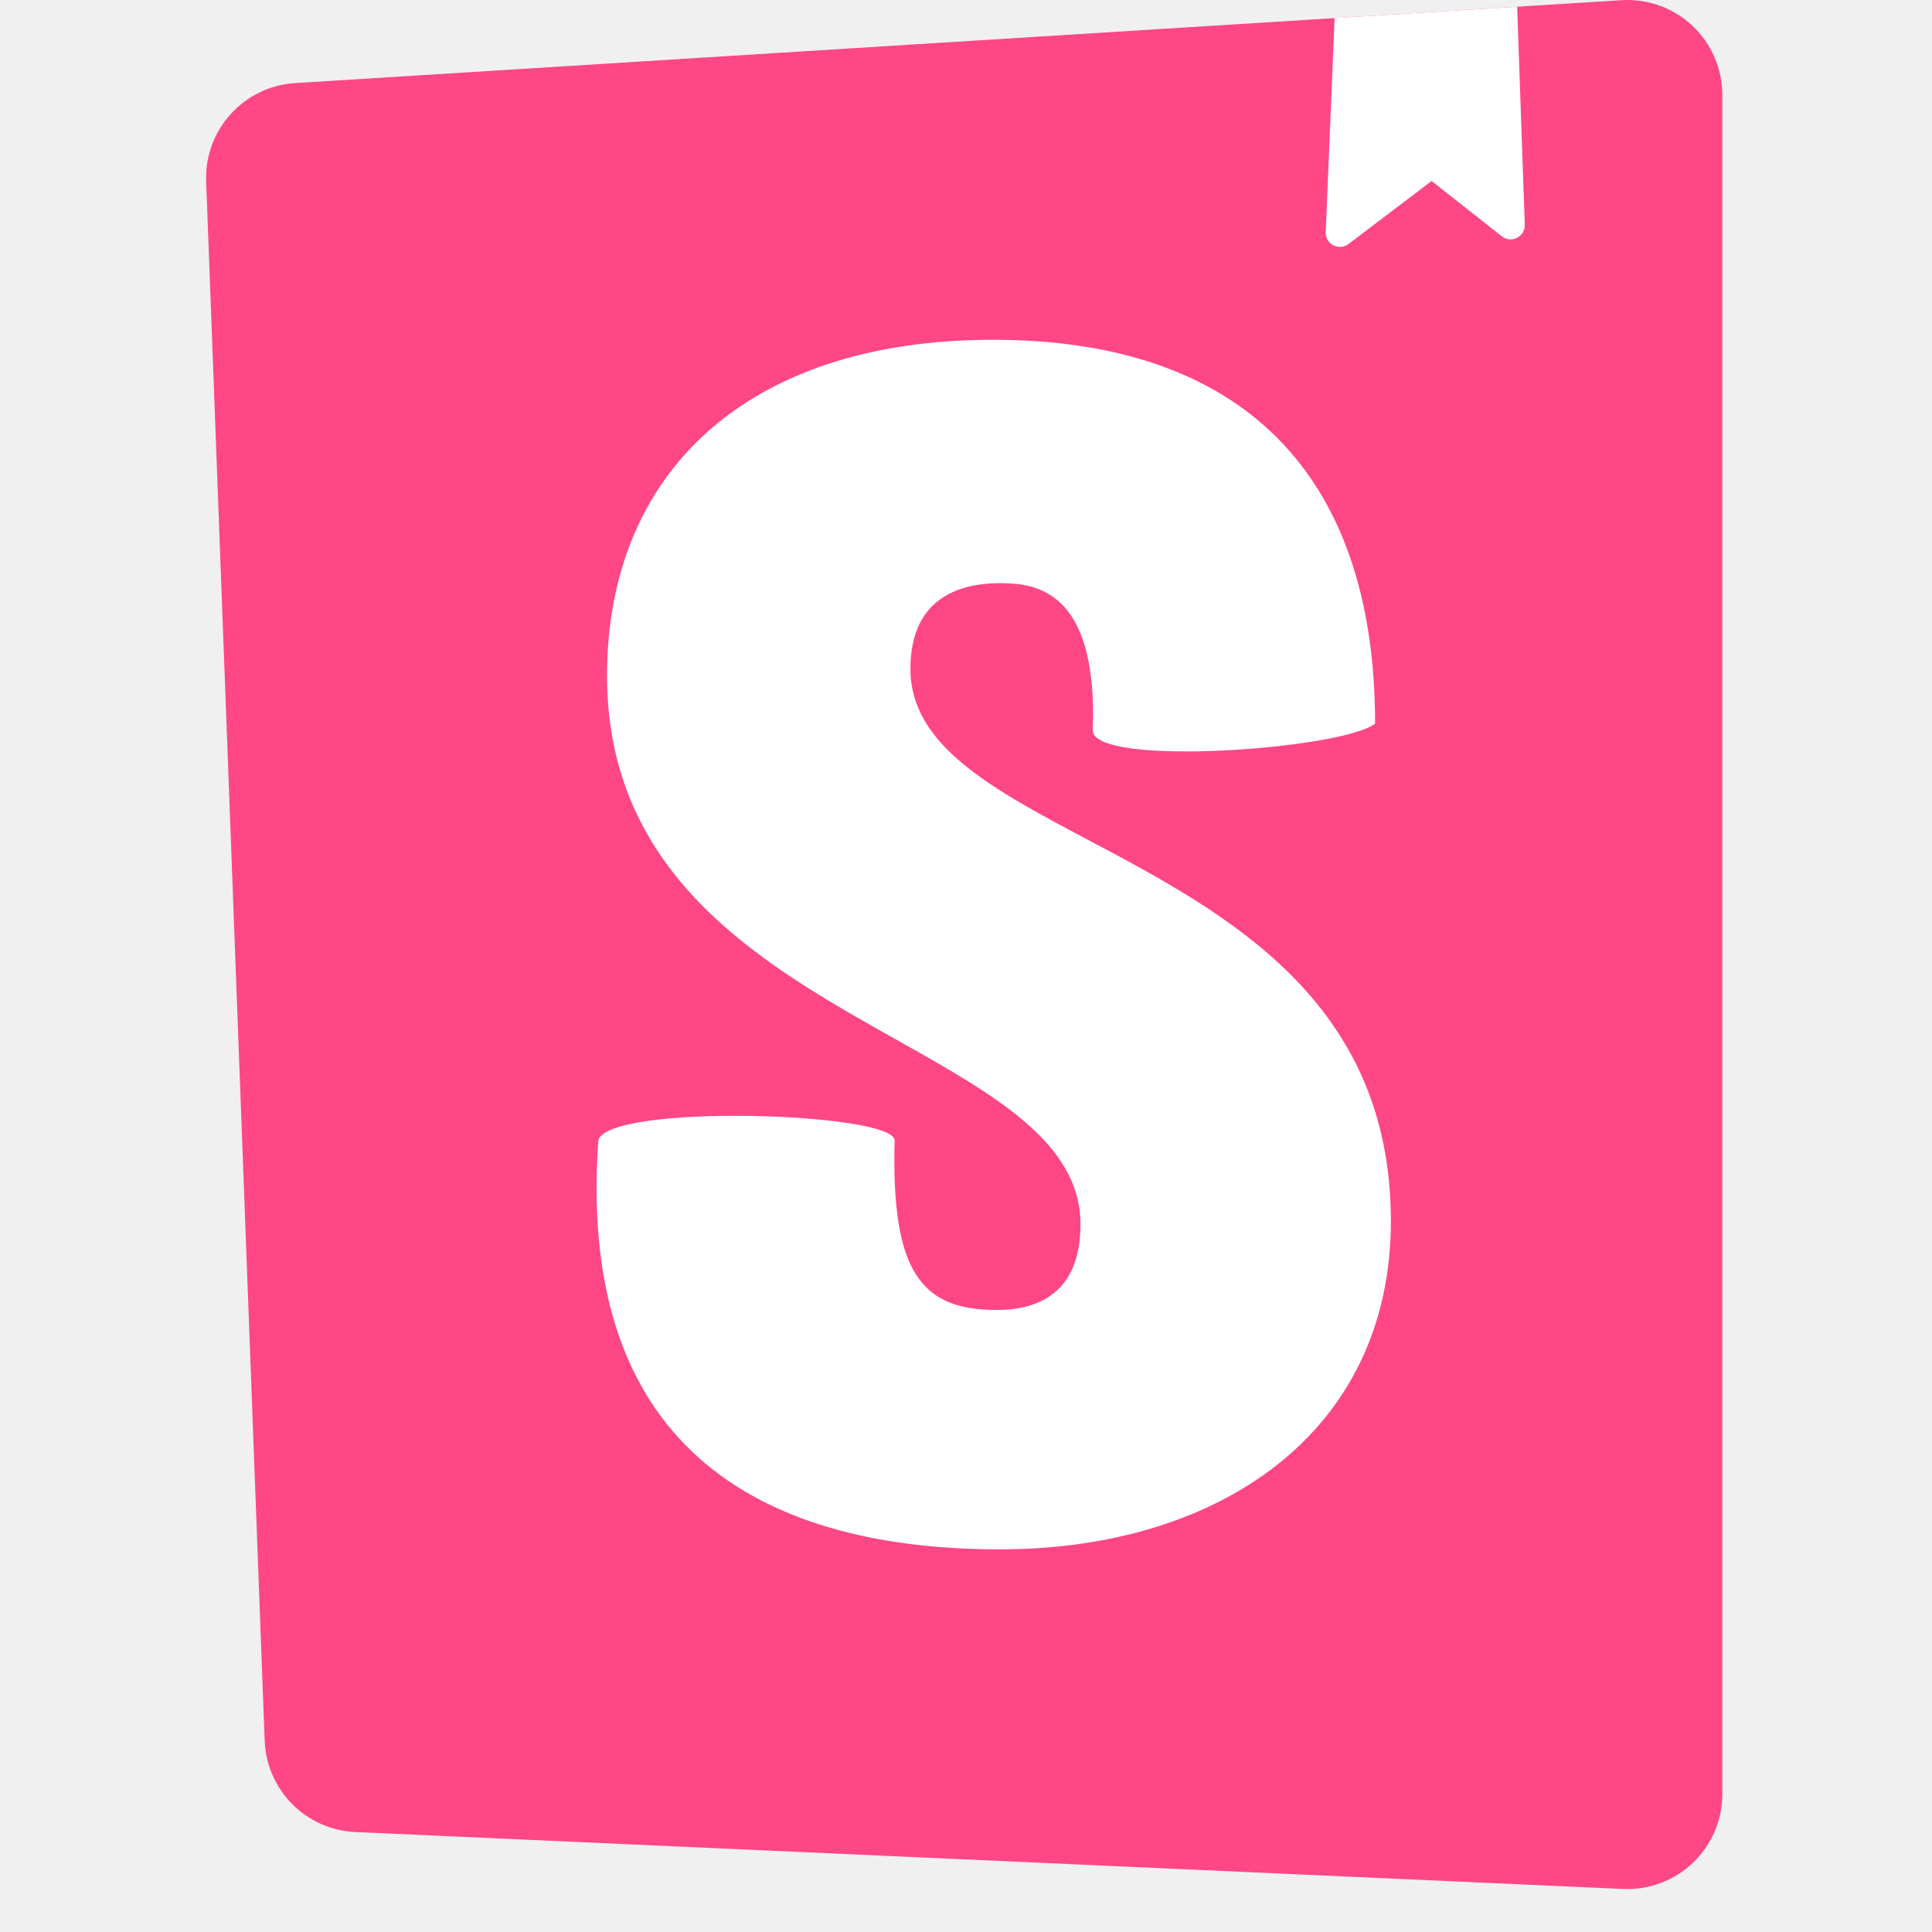
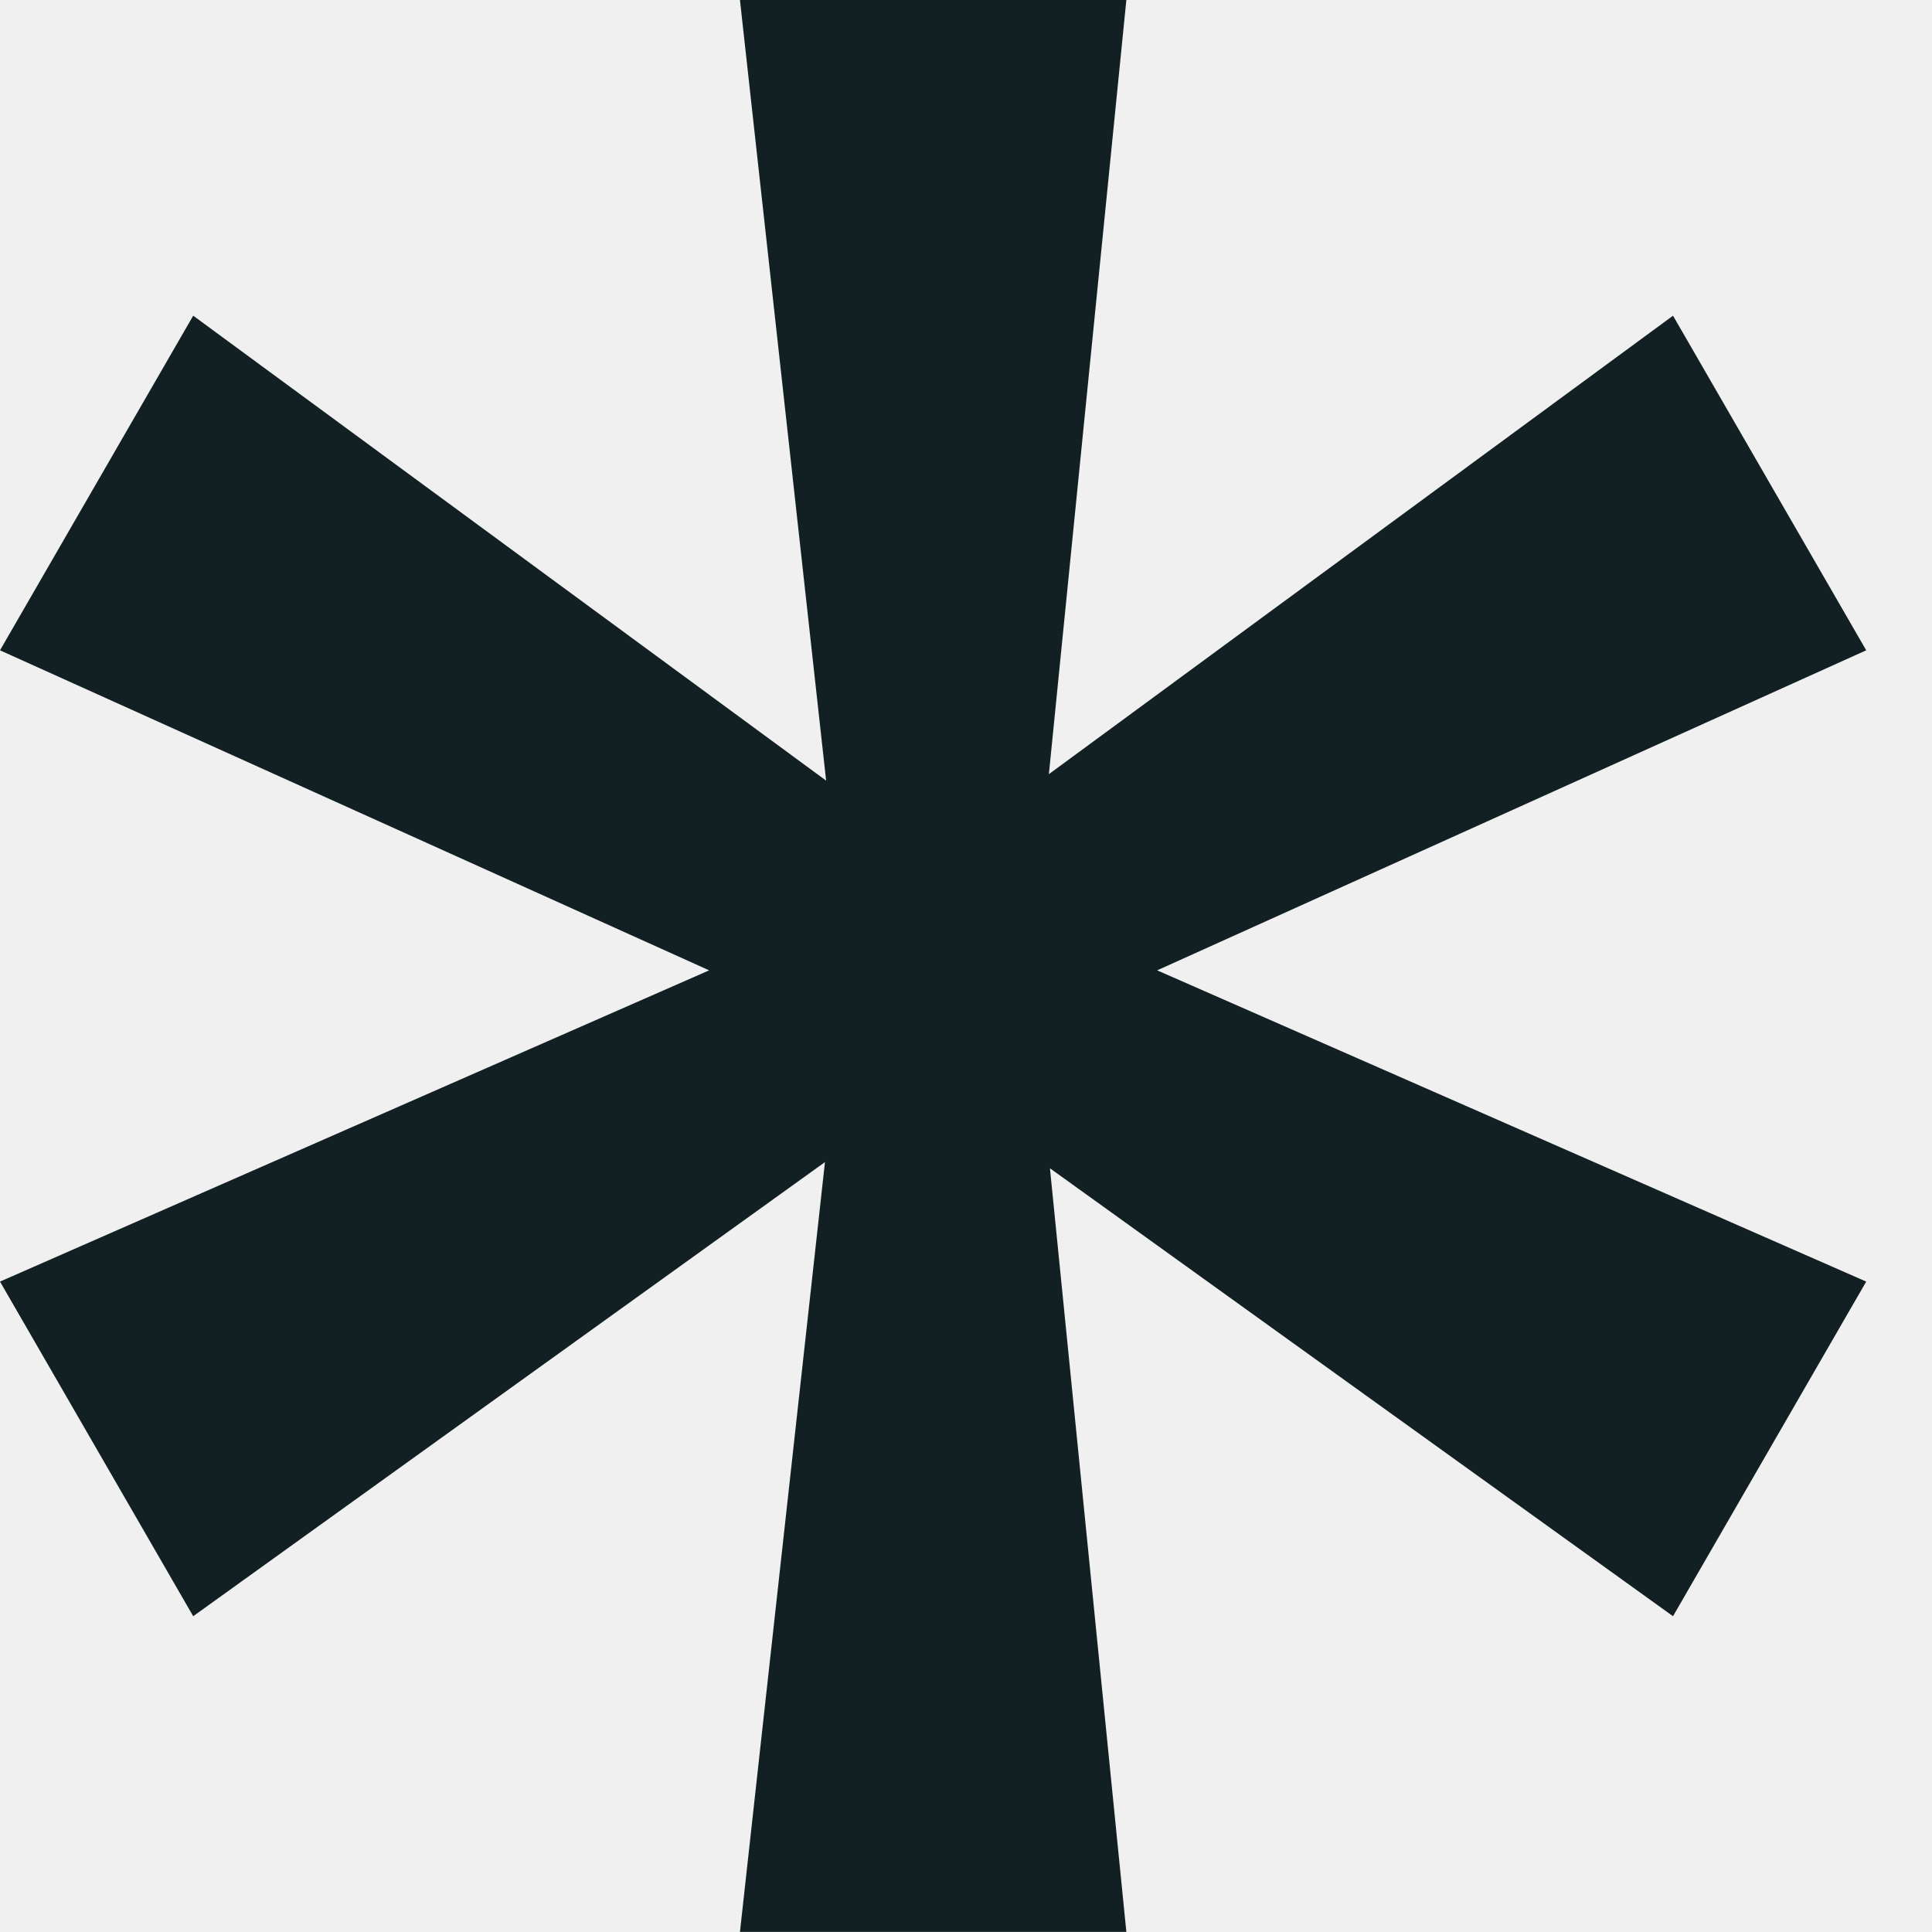
- <svg xmlns="http://www.w3.org/2000/svg" version="1.1" width="164" height="164">
-   <svg width="164" height="164" viewBox="0 0 164 164" fill="none">
-     <path d="M22.467 147.762 17.5 15.402a8.062 8.062 0 0 1 7.553-8.35L137.637.016a8.061 8.061 0 0 1 8.565 8.047v144.23a8.063 8.063 0 0 1-8.424 8.054l-107.615-4.833a8.062 8.062 0 0 1-7.695-7.752Z" fill="#FF4785" />
-     <path fill-rule="evenodd" clip-rule="evenodd" d="m128.785.57-15.495.968-.755 18.172a1.203 1.203 0 0 0 1.928 1.008l7.06-5.354 5.962 4.697a1.202 1.202 0 0 0 1.946-.987L128.785.569Zm-12.059 60.856c-2.836 2.203-23.965 3.707-23.965.57.447-11.969-4.912-12.494-7.889-12.494-2.828 0-7.59.855-7.59 7.267 0 6.534 6.96 10.223 15.13 14.553 11.607 6.15 25.654 13.594 25.654 32.326 0 17.953-14.588 27.871-33.194 27.871-19.201 0-35.981-7.769-34.086-34.702.744-3.163 25.156-2.411 25.156 0-.298 11.114 2.232 14.383 8.633 14.383 4.912 0 7.144-2.708 7.144-7.267 0-6.9-7.252-10.973-15.595-15.657C64.827 81.933 51.53 74.468 51.53 57.34c0-17.098 11.76-28.497 32.747-28.497 20.988 0 32.449 11.224 32.449 32.584Z" fill="#fff" />
-   </svg>
-   <style>@media (prefers-color-scheme: light) { :root { filter: none; } }</style>
+ <svg xmlns="http://www.w3.org/2000/svg" width="20" height="20" viewBox="0 0 20 20" fill="none">
+   <path fill-rule="evenodd" clip-rule="evenodd" d="M8.54 12.03L7.66 19.999H11.66L10.869 12.094L17.319 16.731L19.319 13.267L11.979 10.045L19.319 6.732L17.319 3.268L10.858 8.014L11.66 0H7.66L8.552 8.081L2 3.268L0 6.732L7.341 10.045L0 13.267L2 16.731L8.54 12.03Z" fill="#122023" />
</svg>
